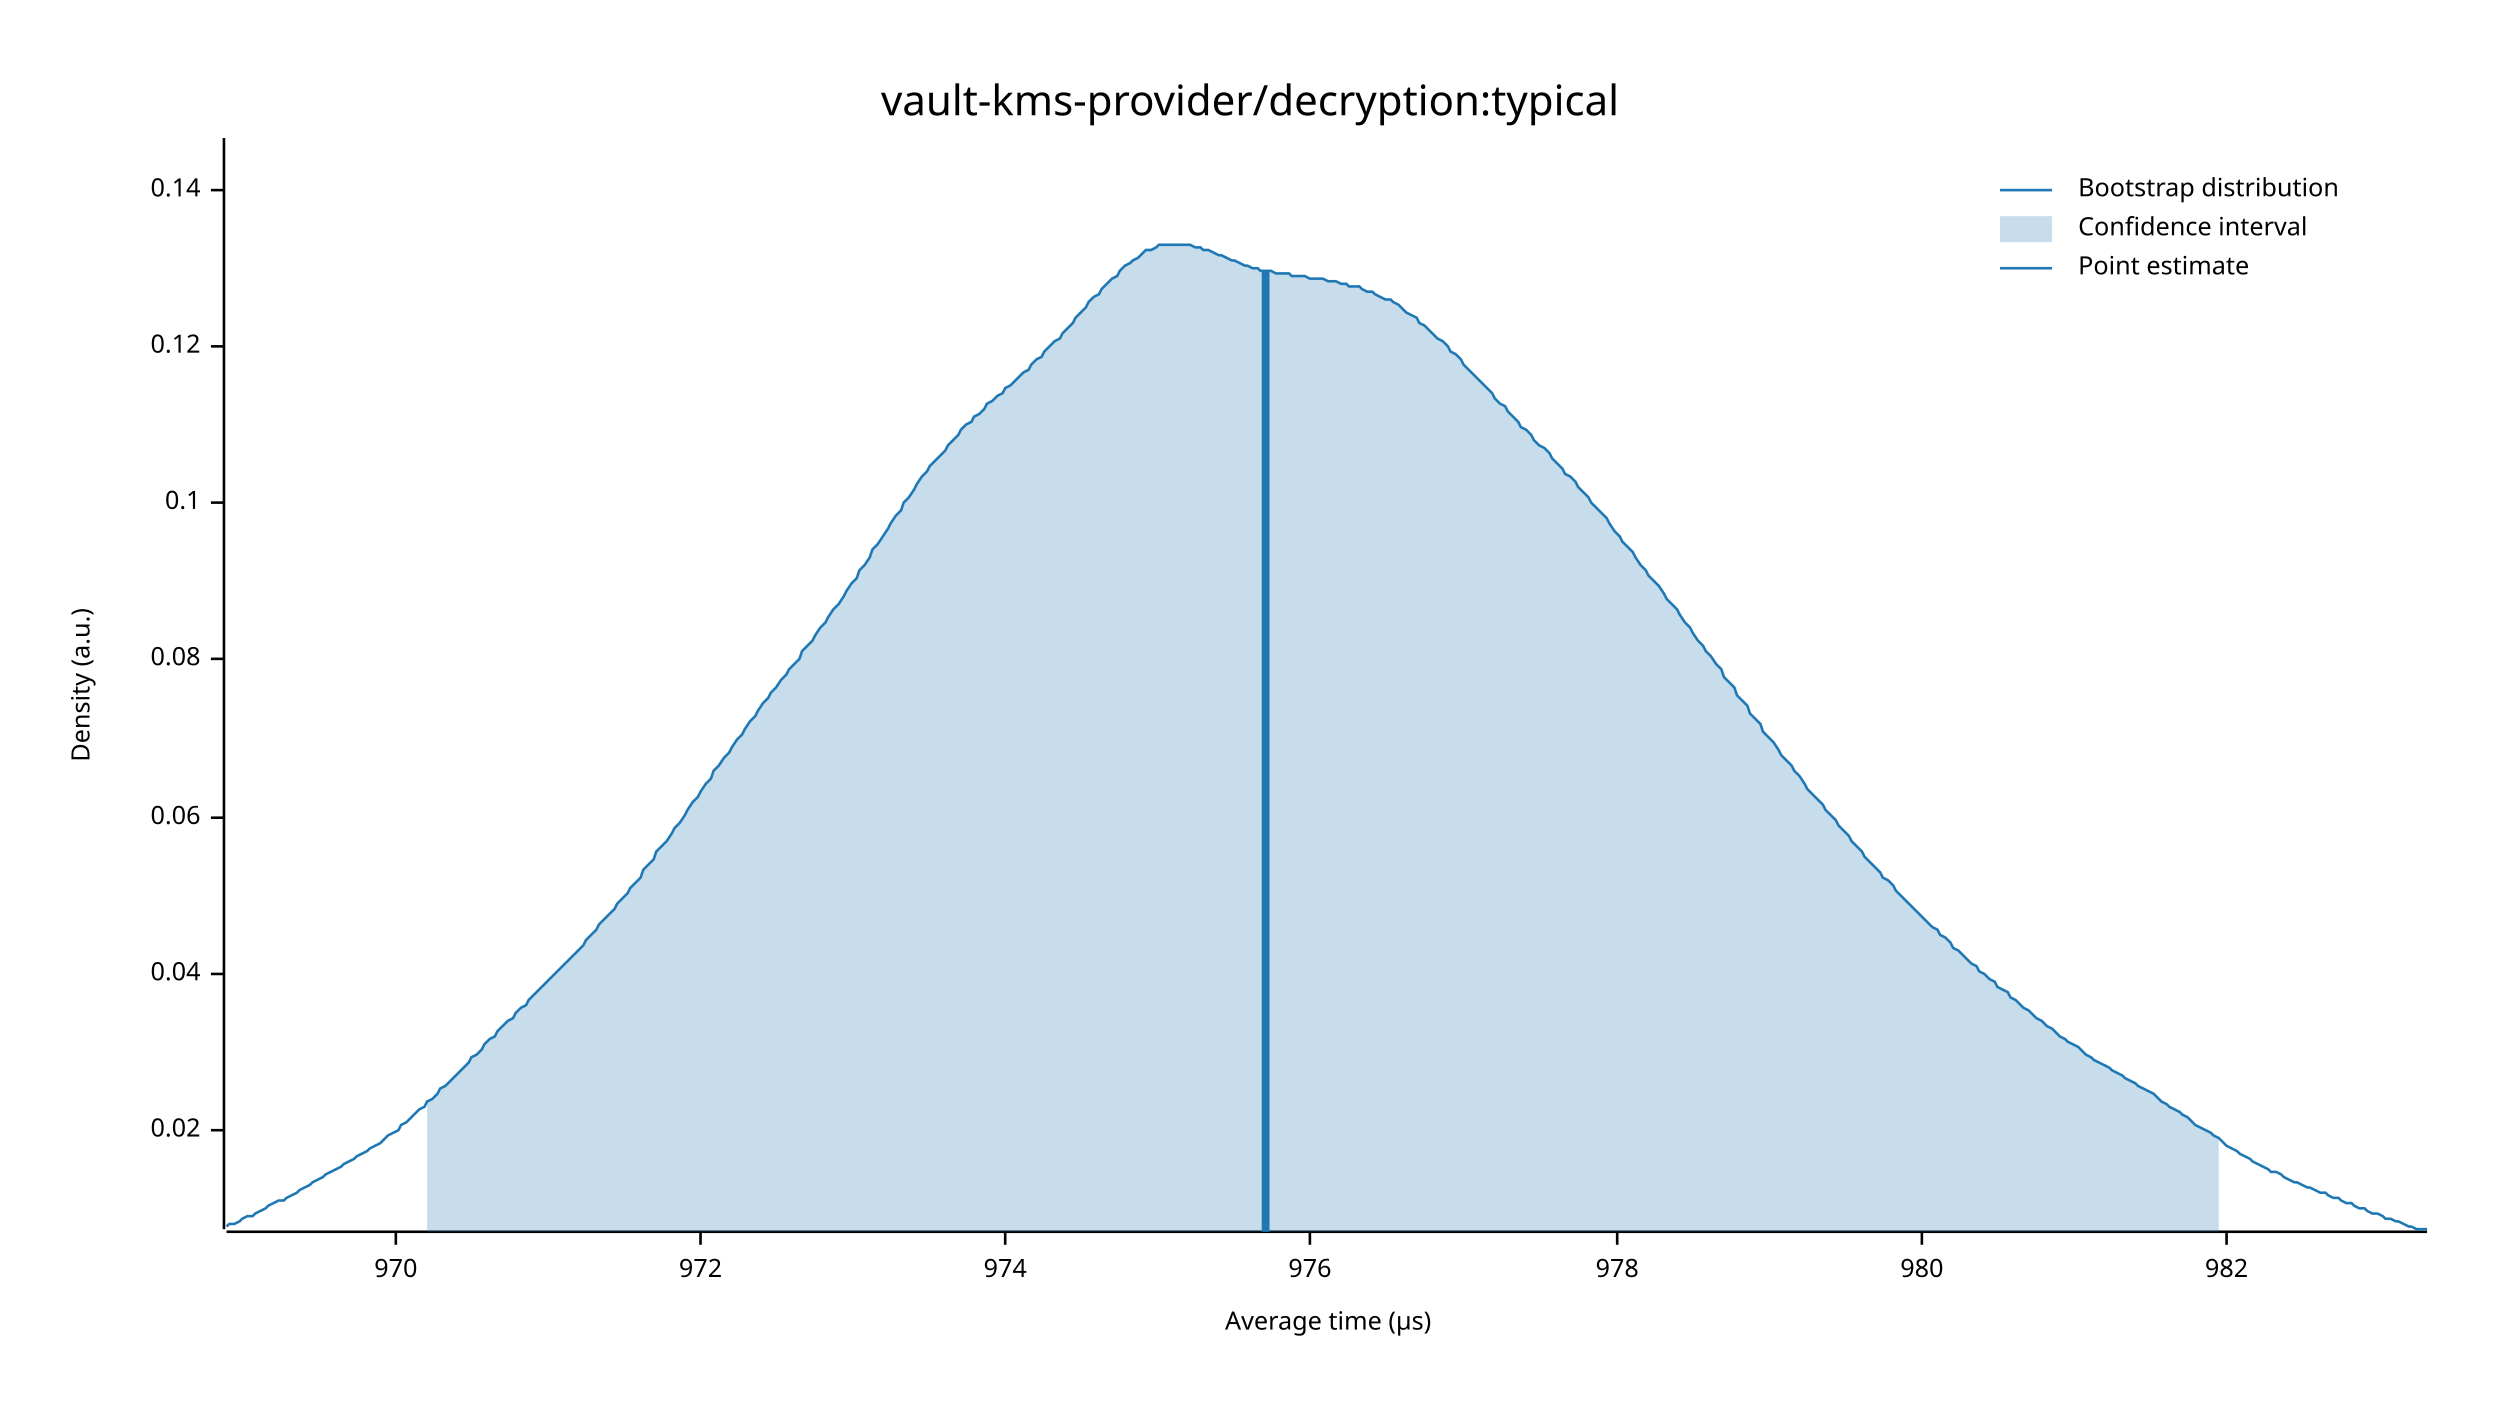
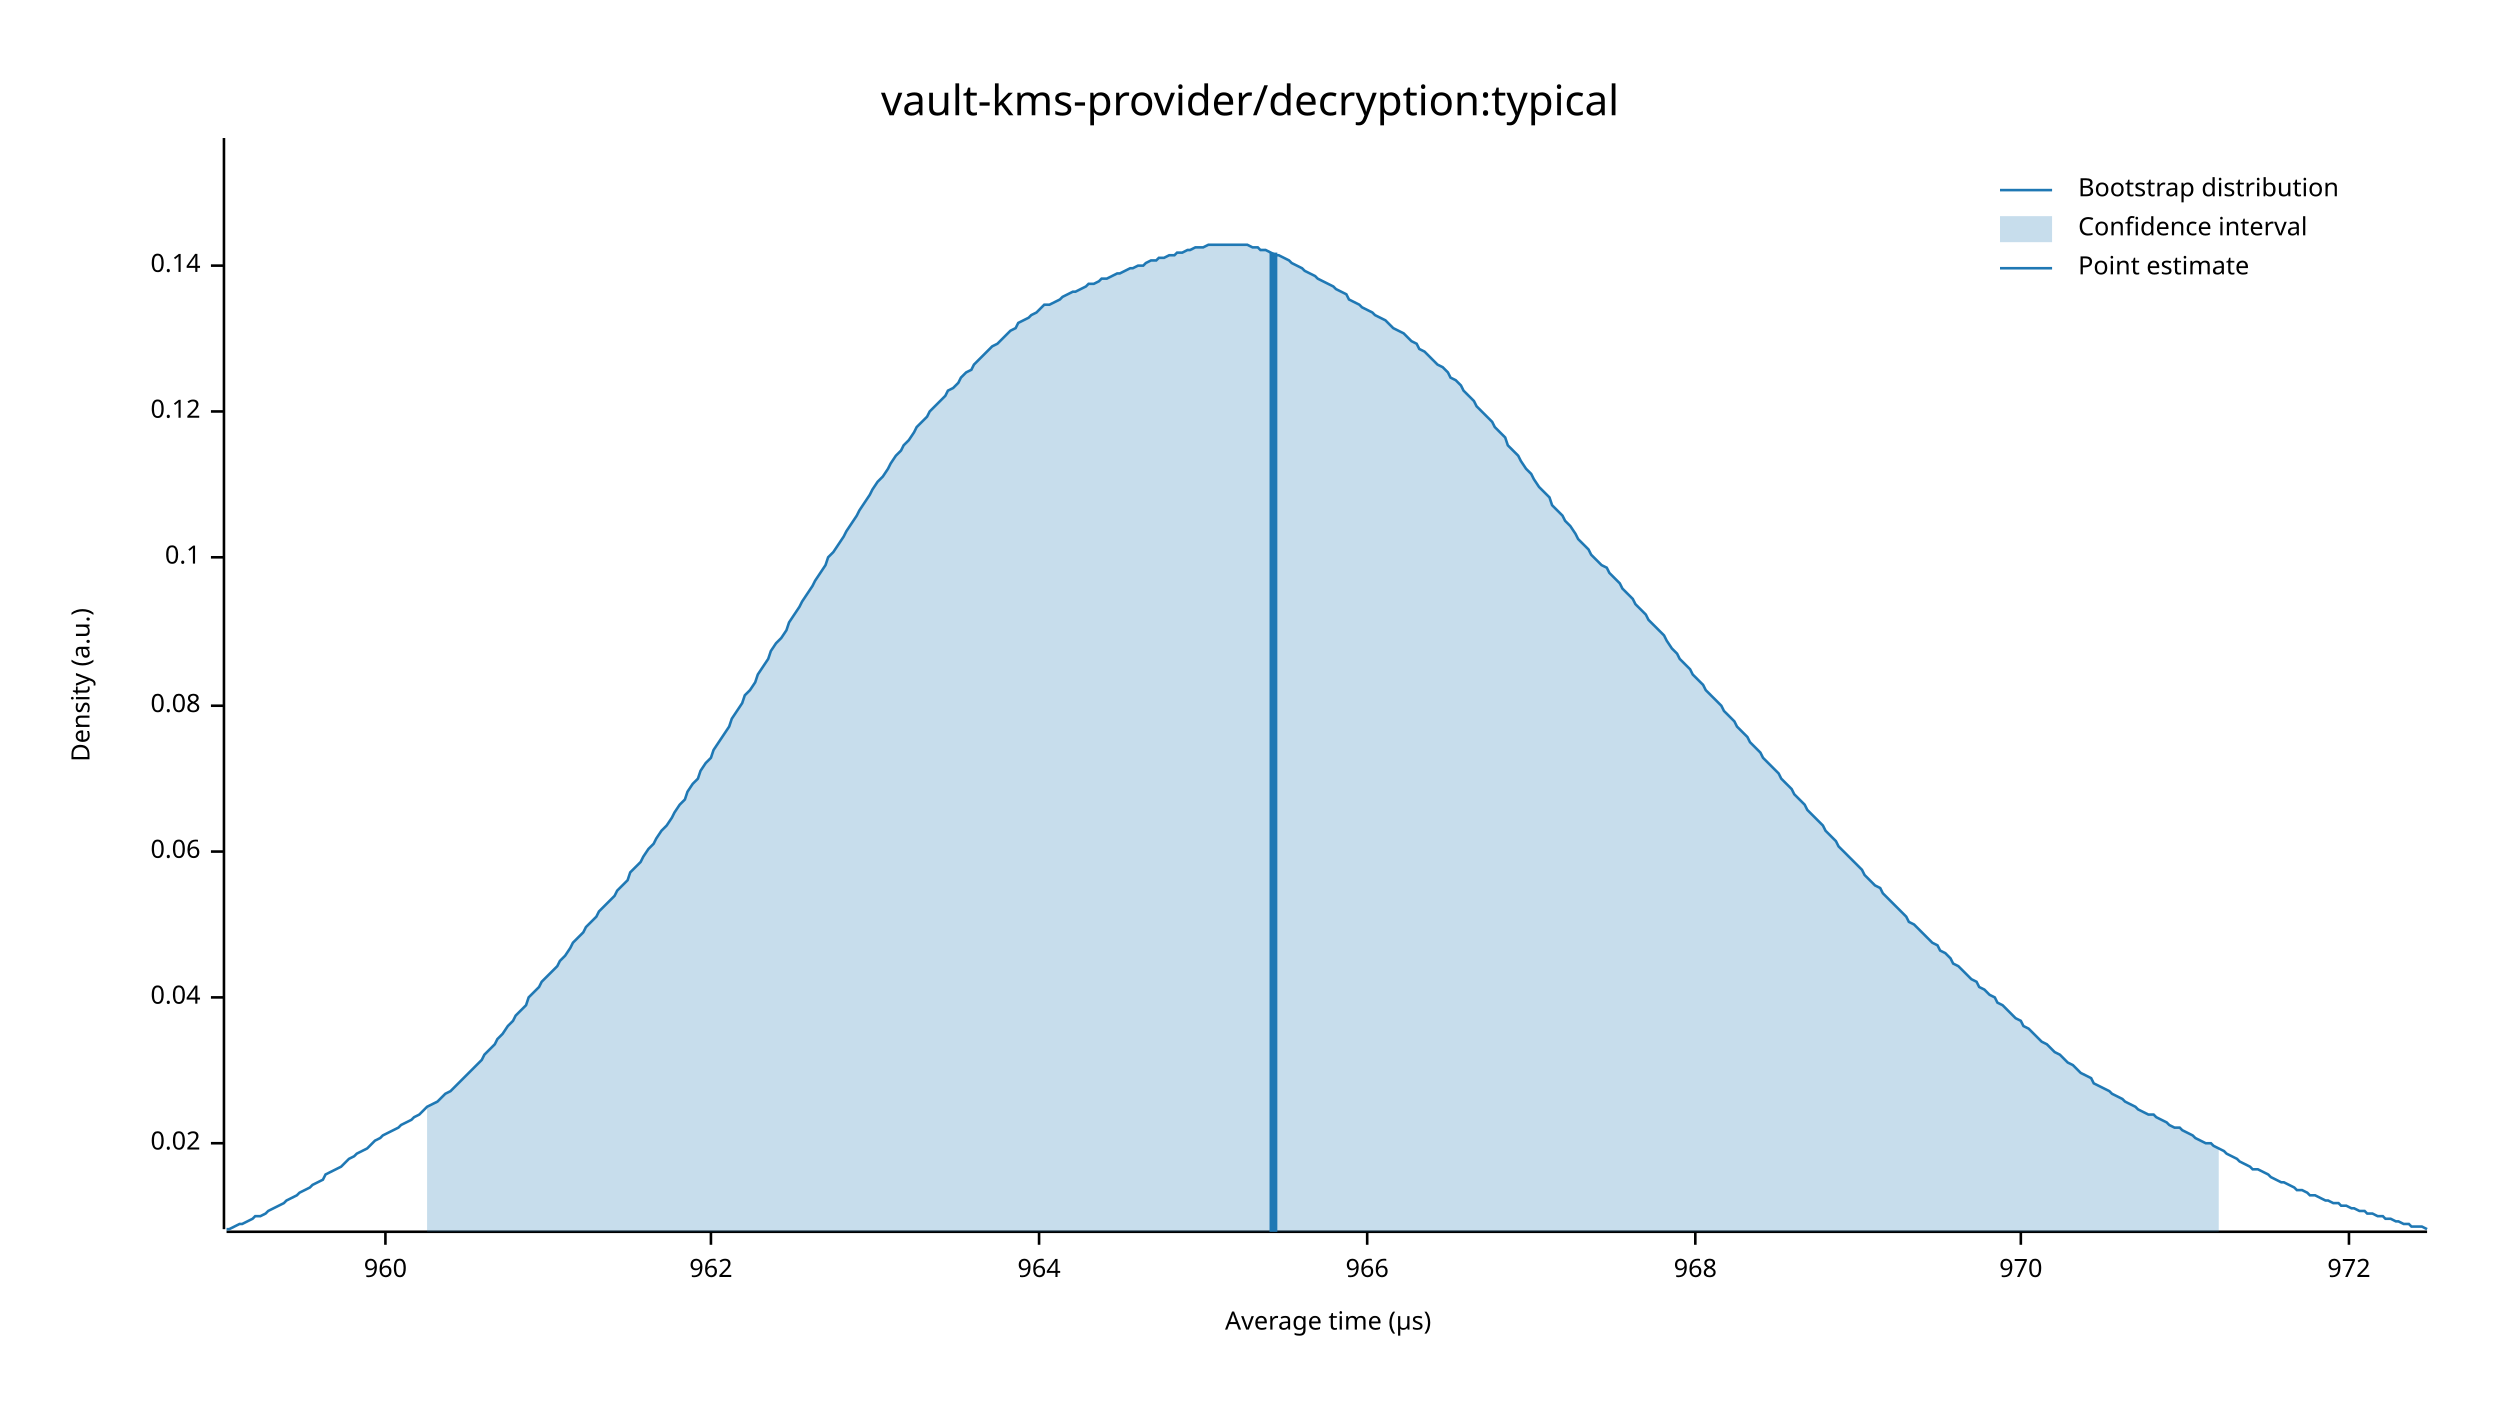
<svg xmlns="http://www.w3.org/2000/svg" width="960" height="540" viewBox="0 0 960 540">
  <text x="480" y="32" dy="0.76em" text-anchor="middle" font-family="sans-serif" font-size="16.129" opacity="1" fill="#000000">
vault-kms-provider/decryption:typical
</text>
  <text x="27" y="263" dy="0.76em" text-anchor="middle" font-family="sans-serif" font-size="9.677" opacity="1" fill="#000000" transform="rotate(270, 27, 263)">
Density (a.u.)
</text>
  <text x="510" y="513" dy="-0.5ex" text-anchor="middle" font-family="sans-serif" font-size="9.677" opacity="1" fill="#000000">
Average time (µs)
</text>
  <polyline fill="none" opacity="1" stroke="#000000" stroke-width="1" points="86,53 86,472 " />
-   <text x="77" y="434" dy="0.5ex" text-anchor="end" font-family="sans-serif" font-size="9.677" opacity="1" fill="#000000">
+   <text x="77" y="439" dy="0.5ex" text-anchor="end" font-family="sans-serif" font-size="9.677" opacity="1" fill="#000000">
0.02
</text>
-   <polyline fill="none" opacity="1" stroke="#000000" stroke-width="1" points="81,434 86,434 " />
-   <text x="77" y="374" dy="0.5ex" text-anchor="end" font-family="sans-serif" font-size="9.677" opacity="1" fill="#000000">
+   <polyline fill="none" opacity="1" stroke="#000000" stroke-width="1" points="81,439 86,439 " />
+   <text x="77" y="383" dy="0.5ex" text-anchor="end" font-family="sans-serif" font-size="9.677" opacity="1" fill="#000000">
0.04
</text>
-   <polyline fill="none" opacity="1" stroke="#000000" stroke-width="1" points="81,374 86,374 " />
-   <text x="77" y="314" dy="0.5ex" text-anchor="end" font-family="sans-serif" font-size="9.677" opacity="1" fill="#000000">
+   <polyline fill="none" opacity="1" stroke="#000000" stroke-width="1" points="81,383 86,383 " />
+   <text x="77" y="327" dy="0.5ex" text-anchor="end" font-family="sans-serif" font-size="9.677" opacity="1" fill="#000000">
0.06
</text>
-   <polyline fill="none" opacity="1" stroke="#000000" stroke-width="1" points="81,314 86,314 " />
-   <text x="77" y="253" dy="0.5ex" text-anchor="end" font-family="sans-serif" font-size="9.677" opacity="1" fill="#000000">
+   <polyline fill="none" opacity="1" stroke="#000000" stroke-width="1" points="81,327 86,327 " />
+   <text x="77" y="271" dy="0.5ex" text-anchor="end" font-family="sans-serif" font-size="9.677" opacity="1" fill="#000000">
0.08
</text>
-   <polyline fill="none" opacity="1" stroke="#000000" stroke-width="1" points="81,253 86,253 " />
-   <text x="77" y="193" dy="0.5ex" text-anchor="end" font-family="sans-serif" font-size="9.677" opacity="1" fill="#000000">
+   <polyline fill="none" opacity="1" stroke="#000000" stroke-width="1" points="81,271 86,271 " />
+   <text x="77" y="214" dy="0.5ex" text-anchor="end" font-family="sans-serif" font-size="9.677" opacity="1" fill="#000000">
0.1
</text>
-   <polyline fill="none" opacity="1" stroke="#000000" stroke-width="1" points="81,193 86,193 " />
-   <text x="77" y="133" dy="0.5ex" text-anchor="end" font-family="sans-serif" font-size="9.677" opacity="1" fill="#000000">
+   <polyline fill="none" opacity="1" stroke="#000000" stroke-width="1" points="81,214 86,214 " />
+   <text x="77" y="158" dy="0.5ex" text-anchor="end" font-family="sans-serif" font-size="9.677" opacity="1" fill="#000000">
0.12
</text>
-   <polyline fill="none" opacity="1" stroke="#000000" stroke-width="1" points="81,133 86,133 " />
-   <text x="77" y="73" dy="0.5ex" text-anchor="end" font-family="sans-serif" font-size="9.677" opacity="1" fill="#000000">
+   <polyline fill="none" opacity="1" stroke="#000000" stroke-width="1" points="81,158 86,158 " />
+   <text x="77" y="102" dy="0.5ex" text-anchor="end" font-family="sans-serif" font-size="9.677" opacity="1" fill="#000000">
0.14
</text>
-   <polyline fill="none" opacity="1" stroke="#000000" stroke-width="1" points="81,73 86,73 " />
+   <polyline fill="none" opacity="1" stroke="#000000" stroke-width="1" points="81,102 86,102 " />
  <polyline fill="none" opacity="1" stroke="#000000" stroke-width="1" points="87,473 932,473 " />
-   <text x="152" y="483" dy="0.76em" text-anchor="middle" font-family="sans-serif" font-size="9.677" opacity="1" fill="#000000">
+   <text x="148" y="483" dy="0.76em" text-anchor="middle" font-family="sans-serif" font-size="9.677" opacity="1" fill="#000000">
+ 960
+ </text>
+   <polyline fill="none" opacity="1" stroke="#000000" stroke-width="1" points="148,473 148,478 " />
+   <text x="273" y="483" dy="0.76em" text-anchor="middle" font-family="sans-serif" font-size="9.677" opacity="1" fill="#000000">
+ 962
+ </text>
+   <polyline fill="none" opacity="1" stroke="#000000" stroke-width="1" points="273,473 273,478 " />
+   <text x="399" y="483" dy="0.76em" text-anchor="middle" font-family="sans-serif" font-size="9.677" opacity="1" fill="#000000">
+ 964
+ </text>
+   <polyline fill="none" opacity="1" stroke="#000000" stroke-width="1" points="399,473 399,478 " />
+   <text x="525" y="483" dy="0.76em" text-anchor="middle" font-family="sans-serif" font-size="9.677" opacity="1" fill="#000000">
+ 966
+ </text>
+   <polyline fill="none" opacity="1" stroke="#000000" stroke-width="1" points="525,473 525,478 " />
+   <text x="651" y="483" dy="0.76em" text-anchor="middle" font-family="sans-serif" font-size="9.677" opacity="1" fill="#000000">
+ 968
+ </text>
+   <polyline fill="none" opacity="1" stroke="#000000" stroke-width="1" points="651,473 651,478 " />
+   <text x="776" y="483" dy="0.76em" text-anchor="middle" font-family="sans-serif" font-size="9.677" opacity="1" fill="#000000">
970
</text>
-   <polyline fill="none" opacity="1" stroke="#000000" stroke-width="1" points="152,473 152,478 " />
-   <text x="269" y="483" dy="0.76em" text-anchor="middle" font-family="sans-serif" font-size="9.677" opacity="1" fill="#000000">
+   <polyline fill="none" opacity="1" stroke="#000000" stroke-width="1" points="776,473 776,478 " />
+   <text x="902" y="483" dy="0.76em" text-anchor="middle" font-family="sans-serif" font-size="9.677" opacity="1" fill="#000000">
972
</text>
-   <polyline fill="none" opacity="1" stroke="#000000" stroke-width="1" points="269,473 269,478 " />
-   <text x="386" y="483" dy="0.76em" text-anchor="middle" font-family="sans-serif" font-size="9.677" opacity="1" fill="#000000">
- 974
- </text>
-   <polyline fill="none" opacity="1" stroke="#000000" stroke-width="1" points="386,473 386,478 " />
-   <text x="503" y="483" dy="0.76em" text-anchor="middle" font-family="sans-serif" font-size="9.677" opacity="1" fill="#000000">
- 976
- </text>
-   <polyline fill="none" opacity="1" stroke="#000000" stroke-width="1" points="503,473 503,478 " />
-   <text x="621" y="483" dy="0.76em" text-anchor="middle" font-family="sans-serif" font-size="9.677" opacity="1" fill="#000000">
- 978
- </text>
-   <polyline fill="none" opacity="1" stroke="#000000" stroke-width="1" points="621,473 621,478 " />
-   <text x="738" y="483" dy="0.76em" text-anchor="middle" font-family="sans-serif" font-size="9.677" opacity="1" fill="#000000">
- 980
- </text>
-   <polyline fill="none" opacity="1" stroke="#000000" stroke-width="1" points="738,473 738,478 " />
-   <text x="855" y="483" dy="0.76em" text-anchor="middle" font-family="sans-serif" font-size="9.677" opacity="1" fill="#000000">
- 982
- </text>
-   <polyline fill="none" opacity="1" stroke="#000000" stroke-width="1" points="855,473 855,478 " />
-   <polyline fill="none" opacity="1" stroke="#1F78B4" stroke-width="1" points="87,471 88,470 90,470 92,469 93,468 95,467 97,467 98,466 100,465 102,464 103,463 105,462 107,461 109,461 110,460 112,459 114,458 115,457 117,456 119,455 120,454 122,453 124,452 125,451 127,450 129,449 131,448 132,447 134,446 136,445 137,444 139,443 141,442 142,441 144,440 146,439 147,438 149,436 151,435 153,434 154,432 156,431 158,429 159,428 161,426 163,425 164,423 166,422 168,420 169,418 171,417 173,415 175,413 176,412 178,410 180,408 181,406 183,405 185,403 186,401 188,399 190,398 191,396 193,394 195,392 197,391 198,389 200,387 202,386 203,384 205,382 207,380 208,379 210,377 212,375 214,373 215,372 217,370 219,368 220,367 222,365 224,363 225,361 227,359 229,357 230,355 232,353 234,351 236,349 237,347 239,345 241,343 242,341 244,339 246,337 247,334 249,332 251,330 252,327 254,325 256,323 258,320 259,318 261,316 263,313 264,311 266,308 268,306 269,304 271,301 273,299 274,296 276,294 278,291 280,289 281,287 283,284 285,282 286,280 288,277 290,275 291,273 293,270 295,268 296,266 298,264 300,261 302,259 303,257 305,255 307,253 308,250 310,248 312,246 313,244 315,241 317,239 318,237 320,234 322,232 324,229 325,227 327,224 329,222 330,219 332,217 334,214 335,211 337,209 339,206 341,203 342,201 344,198 346,196 347,193 349,191 351,188 352,186 354,183 356,181 357,179 359,177 361,175 363,173 364,171 366,169 368,167 369,165 371,163 373,162 374,160 376,159 378,157 379,155 381,154 383,152 385,151 386,149 388,148 390,146 391,145 393,143 395,142 396,140 398,138 400,137 401,135 403,133 405,131 407,130 408,128 410,126 412,124 413,122 415,120 417,118 418,116 420,114 422,113 423,111 425,109 427,107 429,106 430,104 432,102 434,101 435,100 437,99 439,97 440,96 442,96 444,95 445,94 447,94 449,94 451,94 452,94 454,94 456,94 457,94 459,95 461,95 462,96 464,96 466,97 468,98 469,98 471,99 473,100 474,100 476,101 478,102 479,102 481,103 483,103 484,104 486,104 488,104 490,105 491,105 493,105 495,105 496,106 498,106 500,106 501,106 503,107 505,107 506,107 508,107 510,108 512,108 513,108 515,109 517,109 518,110 520,110 522,110 523,111 525,112 527,112 528,113 530,114 532,115 534,115 535,116 537,117 539,119 540,120 542,121 544,122 545,124 547,125 549,127 550,128 552,130 554,131 556,133 557,135 559,136 561,138 562,140 564,142 566,144 567,145 569,147 571,149 573,151 574,153 576,155 578,156 579,158 581,160 583,162 584,164 586,165 588,167 589,169 591,171 593,172 595,174 596,176 598,178 600,180 601,182 603,183 605,185 606,187 608,189 610,191 611,193 613,195 615,197 617,199 618,201 620,204 622,206 623,208 625,210 627,212 628,214 630,217 632,219 633,221 635,223 637,225 639,228 640,230 642,232 644,234 645,236 647,239 649,241 650,243 652,246 654,248 655,250 657,252 659,255 661,257 662,260 664,262 666,264 667,267 669,269 671,271 672,274 674,276 676,278 677,281 679,283 681,285 683,288 684,290 686,292 688,294 689,296 691,298 693,301 694,303 696,305 698,307 700,309 701,311 703,313 705,315 706,317 708,319 710,321 711,323 713,325 715,327 716,329 718,331 720,333 722,335 723,337 725,338 727,340 728,342 730,344 732,346 733,347 735,349 737,351 738,352 740,354 742,356 744,357 745,359 747,360 749,362 750,364 752,365 754,367 755,368 757,370 759,371 760,373 762,374 764,376 766,377 767,379 769,380 771,381 772,383 774,384 776,386 777,387 779,388 781,390 782,391 784,392 786,394 788,395 789,396 791,398 793,399 794,400 796,401 798,402 799,403 801,405 803,406 804,407 806,408 808,409 810,410 811,411 813,412 815,413 816,414 818,415 820,416 821,417 823,418 825,419 827,420 828,421 830,423 832,424 833,425 835,426 837,427 838,428 840,429 842,431 843,432 845,433 847,434 849,435 850,436 852,437 854,439 855,440 857,441 859,442 860,443 862,444 864,445 865,446 867,447 869,448 871,449 872,450 874,450 876,451 877,452 879,453 881,454 882,454 884,455 886,456 887,456 889,457 891,458 893,458 894,459 896,460 898,460 899,461 901,462 903,462 904,463 906,464 908,464 909,465 911,466 913,466 915,467 916,468 918,468 920,469 921,469 923,470 925,471 926,471 928,472 930,472 932,472 " />
-   <polygon opacity="0.25" fill="#1F78B4" points="164,423 166,422 168,420 169,418 171,417 173,415 175,413 176,412 178,410 180,408 181,406 183,405 185,403 186,401 188,399 190,398 191,396 193,394 195,392 197,391 198,389 200,387 202,386 203,384 205,382 207,380 208,379 210,377 212,375 214,373 215,372 217,370 219,368 220,367 222,365 224,363 225,361 227,359 229,357 230,355 232,353 234,351 236,349 237,347 239,345 241,343 242,341 244,339 246,337 247,334 249,332 251,330 252,327 254,325 256,323 258,320 259,318 261,316 263,313 264,311 266,308 268,306 269,304 271,301 273,299 274,296 276,294 278,291 280,289 281,287 283,284 285,282 286,280 288,277 290,275 291,273 293,270 295,268 296,266 298,264 300,261 302,259 303,257 305,255 307,253 308,250 310,248 312,246 313,244 315,241 317,239 318,237 320,234 322,232 324,229 325,227 327,224 329,222 330,219 332,217 334,214 335,211 337,209 339,206 341,203 342,201 344,198 346,196 347,193 349,191 351,188 352,186 354,183 356,181 357,179 359,177 361,175 363,173 364,171 366,169 368,167 369,165 371,163 373,162 374,160 376,159 378,157 379,155 381,154 383,152 385,151 386,149 388,148 390,146 391,145 393,143 395,142 396,140 398,138 400,137 401,135 403,133 405,131 407,130 408,128 410,126 412,124 413,122 415,120 417,118 418,116 420,114 422,113 423,111 425,109 427,107 429,106 430,104 432,102 434,101 435,100 437,99 439,97 440,96 442,96 444,95 445,94 447,94 449,94 451,94 452,94 454,94 456,94 457,94 459,95 461,95 462,96 464,96 466,97 468,98 469,98 471,99 473,100 474,100 476,101 478,102 479,102 481,103 483,103 484,104 486,104 488,104 490,105 491,105 493,105 495,105 496,106 498,106 500,106 501,106 503,107 505,107 506,107 508,107 510,108 512,108 513,108 515,109 517,109 518,110 520,110 522,110 523,111 525,112 527,112 528,113 530,114 532,115 534,115 535,116 537,117 539,119 540,120 542,121 544,122 545,124 547,125 549,127 550,128 552,130 554,131 556,133 557,135 559,136 561,138 562,140 564,142 566,144 567,145 569,147 571,149 573,151 574,153 576,155 578,156 579,158 581,160 583,162 584,164 586,165 588,167 589,169 591,171 593,172 595,174 596,176 598,178 600,180 601,182 603,183 605,185 606,187 608,189 610,191 611,193 613,195 615,197 617,199 618,201 620,204 622,206 623,208 625,210 627,212 628,214 630,217 632,219 633,221 635,223 637,225 639,228 640,230 642,232 644,234 645,236 647,239 649,241 650,243 652,246 654,248 655,250 657,252 659,255 661,257 662,260 664,262 666,264 667,267 669,269 671,271 672,274 674,276 676,278 677,281 679,283 681,285 683,288 684,290 686,292 688,294 689,296 691,298 693,301 694,303 696,305 698,307 700,309 701,311 703,313 705,315 706,317 708,319 710,321 711,323 713,325 715,327 716,329 718,331 720,333 722,335 723,337 725,338 727,340 728,342 730,344 732,346 733,347 735,349 737,351 738,352 740,354 742,356 744,357 745,359 747,360 749,362 750,364 752,365 754,367 755,368 757,370 759,371 760,373 762,374 764,376 766,377 767,379 769,380 771,381 772,383 774,384 776,386 777,387 779,388 781,390 782,391 784,392 786,394 788,395 789,396 791,398 793,399 794,400 796,401 798,402 799,403 801,405 803,406 804,407 806,408 808,409 810,410 811,411 813,412 815,413 816,414 818,415 820,416 821,417 823,418 825,419 827,420 828,421 830,423 832,424 833,425 835,426 837,427 838,428 840,429 842,431 843,432 845,433 847,434 849,435 850,436 852,437 852,473 164,473 " />
-   <polyline fill="none" opacity="1" stroke="#1F78B4" stroke-width="3" points="486,473 486,104 " />
+   <polyline fill="none" opacity="1" stroke="#000000" stroke-width="1" points="902,473 902,478 " />
+   <polyline fill="none" opacity="1" stroke="#1F78B4" stroke-width="1" points="87,472 88,472 90,471 92,470 93,470 95,469 97,468 98,467 100,467 102,466 103,465 105,464 107,463 109,462 110,461 112,460 114,459 115,458 117,457 119,456 120,455 122,454 124,453 125,451 127,450 129,449 131,448 132,447 134,445 136,444 137,443 139,442 141,441 142,440 144,438 146,437 147,436 149,435 151,434 153,433 154,432 156,431 158,430 159,429 161,428 163,426 164,425 166,424 168,423 169,422 171,420 173,419 175,417 176,416 178,414 180,412 181,411 183,409 185,407 186,405 188,403 190,401 191,399 193,397 195,394 197,392 198,390 200,388 202,386 203,383 205,381 207,379 208,377 210,375 212,373 214,371 215,369 217,367 219,364 220,362 222,360 224,358 225,356 227,354 229,352 230,350 232,348 234,346 236,344 237,342 239,340 241,338 242,335 244,333 246,331 247,329 249,326 251,324 252,322 254,319 256,317 258,314 259,312 261,309 263,307 264,304 266,301 268,299 269,296 271,293 273,291 274,288 276,285 278,282 280,279 281,276 283,273 285,270 286,267 288,265 290,262 291,259 293,256 295,253 296,250 298,247 300,245 302,242 303,239 305,236 307,233 308,231 310,228 312,225 313,223 315,220 317,217 318,214 320,212 322,209 324,206 325,204 327,201 329,198 330,196 332,193 334,190 335,188 337,185 339,183 341,180 342,178 344,175 346,173 347,171 349,169 351,166 352,164 354,162 356,160 357,158 359,156 361,154 363,152 364,150 366,149 368,147 369,145 371,143 373,142 374,140 376,138 378,136 379,135 381,133 383,132 385,130 386,129 388,127 390,126 391,124 393,123 395,122 396,121 398,120 400,118 401,117 403,117 405,116 407,115 408,114 410,113 412,112 413,112 415,111 417,110 418,109 420,109 422,108 423,107 425,107 427,106 429,105 430,105 432,104 434,103 435,103 437,102 439,102 440,101 442,100 444,100 445,99 447,99 449,98 451,98 452,97 454,97 456,96 457,96 459,95 461,95 462,95 464,94 466,94 468,94 469,94 471,94 473,94 474,94 476,94 478,94 479,94 481,95 483,95 484,96 486,96 488,97 490,98 491,98 493,99 495,100 496,101 498,102 500,103 501,104 503,105 505,106 506,107 508,108 510,109 512,110 513,111 515,112 517,113 518,115 520,116 522,117 523,118 525,119 527,120 528,121 530,122 532,123 534,125 535,126 537,127 539,128 540,129 542,131 544,132 545,134 547,135 549,137 550,138 552,140 554,141 556,143 557,145 559,146 561,148 562,150 564,152 566,154 567,156 569,158 571,160 573,162 574,164 576,166 578,168 579,171 581,173 583,175 584,177 586,180 588,182 589,184 591,187 593,189 595,191 596,194 598,196 600,198 601,200 603,202 605,205 606,207 608,209 610,211 611,213 613,215 615,217 617,218 618,220 620,222 622,224 623,226 625,228 627,230 628,232 630,234 632,236 633,238 635,240 637,242 639,244 640,246 642,249 644,251 645,253 647,255 649,257 650,259 652,261 654,263 655,265 657,267 659,269 661,271 662,273 664,275 666,277 667,279 669,281 671,283 672,285 674,287 676,289 677,291 679,293 681,295 683,297 684,299 686,301 688,303 689,305 691,307 693,309 694,311 696,313 698,315 700,317 701,319 703,321 705,323 706,325 708,327 710,329 711,330 713,332 715,334 716,336 718,338 720,340 722,341 723,343 725,345 727,347 728,348 730,350 732,352 733,354 735,355 737,357 738,358 740,360 742,362 744,363 745,365 747,366 749,368 750,370 752,371 754,373 755,374 757,376 759,377 760,379 762,380 764,382 766,383 767,385 769,386 771,388 772,389 774,391 776,392 777,394 779,395 781,397 782,398 784,400 786,401 788,403 789,404 791,405 793,407 794,408 796,409 798,411 799,412 801,413 803,414 804,416 806,417 808,418 810,419 811,420 813,421 815,422 816,423 818,424 820,425 821,426 823,427 825,428 827,428 828,429 830,430 832,431 833,432 835,433 837,433 838,434 840,435 842,436 843,437 845,438 847,439 849,439 850,440 852,441 854,442 855,443 857,444 859,445 860,446 862,447 864,448 865,449 867,449 869,450 871,451 872,452 874,453 876,454 877,454 879,455 881,456 882,457 884,457 886,458 887,459 889,459 891,460 893,461 894,461 896,462 898,462 899,463 901,463 903,464 904,464 906,465 908,465 909,466 911,466 913,467 915,467 916,468 918,468 920,469 921,469 923,470 925,470 926,471 928,471 930,471 932,472 " />
+   <polygon opacity="0.25" fill="#1F78B4" points="164,425 166,424 168,423 169,422 171,420 173,419 175,417 176,416 178,414 180,412 181,411 183,409 185,407 186,405 188,403 190,401 191,399 193,397 195,394 197,392 198,390 200,388 202,386 203,383 205,381 207,379 208,377 210,375 212,373 214,371 215,369 217,367 219,364 220,362 222,360 224,358 225,356 227,354 229,352 230,350 232,348 234,346 236,344 237,342 239,340 241,338 242,335 244,333 246,331 247,329 249,326 251,324 252,322 254,319 256,317 258,314 259,312 261,309 263,307 264,304 266,301 268,299 269,296 271,293 273,291 274,288 276,285 278,282 280,279 281,276 283,273 285,270 286,267 288,265 290,262 291,259 293,256 295,253 296,250 298,247 300,245 302,242 303,239 305,236 307,233 308,231 310,228 312,225 313,223 315,220 317,217 318,214 320,212 322,209 324,206 325,204 327,201 329,198 330,196 332,193 334,190 335,188 337,185 339,183 341,180 342,178 344,175 346,173 347,171 349,169 351,166 352,164 354,162 356,160 357,158 359,156 361,154 363,152 364,150 366,149 368,147 369,145 371,143 373,142 374,140 376,138 378,136 379,135 381,133 383,132 385,130 386,129 388,127 390,126 391,124 393,123 395,122 396,121 398,120 400,118 401,117 403,117 405,116 407,115 408,114 410,113 412,112 413,112 415,111 417,110 418,109 420,109 422,108 423,107 425,107 427,106 429,105 430,105 432,104 434,103 435,103 437,102 439,102 440,101 442,100 444,100 445,99 447,99 449,98 451,98 452,97 454,97 456,96 457,96 459,95 461,95 462,95 464,94 466,94 468,94 469,94 471,94 473,94 474,94 476,94 478,94 479,94 481,95 483,95 484,96 486,96 488,97 490,98 491,98 493,99 495,100 496,101 498,102 500,103 501,104 503,105 505,106 506,107 508,108 510,109 512,110 513,111 515,112 517,113 518,115 520,116 522,117 523,118 525,119 527,120 528,121 530,122 532,123 534,125 535,126 537,127 539,128 540,129 542,131 544,132 545,134 547,135 549,137 550,138 552,140 554,141 556,143 557,145 559,146 561,148 562,150 564,152 566,154 567,156 569,158 571,160 573,162 574,164 576,166 578,168 579,171 581,173 583,175 584,177 586,180 588,182 589,184 591,187 593,189 595,191 596,194 598,196 600,198 601,200 603,202 605,205 606,207 608,209 610,211 611,213 613,215 615,217 617,218 618,220 620,222 622,224 623,226 625,228 627,230 628,232 630,234 632,236 633,238 635,240 637,242 639,244 640,246 642,249 644,251 645,253 647,255 649,257 650,259 652,261 654,263 655,265 657,267 659,269 661,271 662,273 664,275 666,277 667,279 669,281 671,283 672,285 674,287 676,289 677,291 679,293 681,295 683,297 684,299 686,301 688,303 689,305 691,307 693,309 694,311 696,313 698,315 700,317 701,319 703,321 705,323 706,325 708,327 710,329 711,330 713,332 715,334 716,336 718,338 720,340 722,341 723,343 725,345 727,347 728,348 730,350 732,352 733,354 735,355 737,357 738,358 740,360 742,362 744,363 745,365 747,366 749,368 750,370 752,371 754,373 755,374 757,376 759,377 760,379 762,380 764,382 766,383 767,385 769,386 771,388 772,389 774,391 776,392 777,394 779,395 781,397 782,398 784,400 786,401 788,403 789,404 791,405 793,407 794,408 796,409 798,411 799,412 801,413 803,414 804,416 806,417 808,418 810,419 811,420 813,421 815,422 816,423 818,424 820,425 821,426 823,427 825,428 827,428 828,429 830,430 832,431 833,432 835,433 837,433 838,434 840,435 842,436 843,437 845,438 847,439 849,439 850,440 852,441 852,473 164,473 " />
+   <polyline fill="none" opacity="1" stroke="#1F78B4" stroke-width="3" points="489,473 489,97 " />
  <text x="798" y="68" dy="0.76em" text-anchor="start" font-family="sans-serif" font-size="9.677" opacity="1" fill="#000000">
Bootstrap distribution
</text>
  <text x="798" y="83" dy="0.76em" text-anchor="start" font-family="sans-serif" font-size="9.677" opacity="1" fill="#000000">
Confidence interval
</text>
  <text x="798" y="98" dy="0.76em" text-anchor="start" font-family="sans-serif" font-size="9.677" opacity="1" fill="#000000">
Point estimate
</text>
  <polyline fill="none" opacity="1" stroke="#1F78B4" stroke-width="1" points="768,73 788,73 " />
  <rect x="768" y="83" width="20" height="10" opacity="0.25" fill="#1F78B4" stroke="none" />
  <polyline fill="none" opacity="1" stroke="#1F78B4" stroke-width="1" points="768,103 788,103 " />
</svg>
